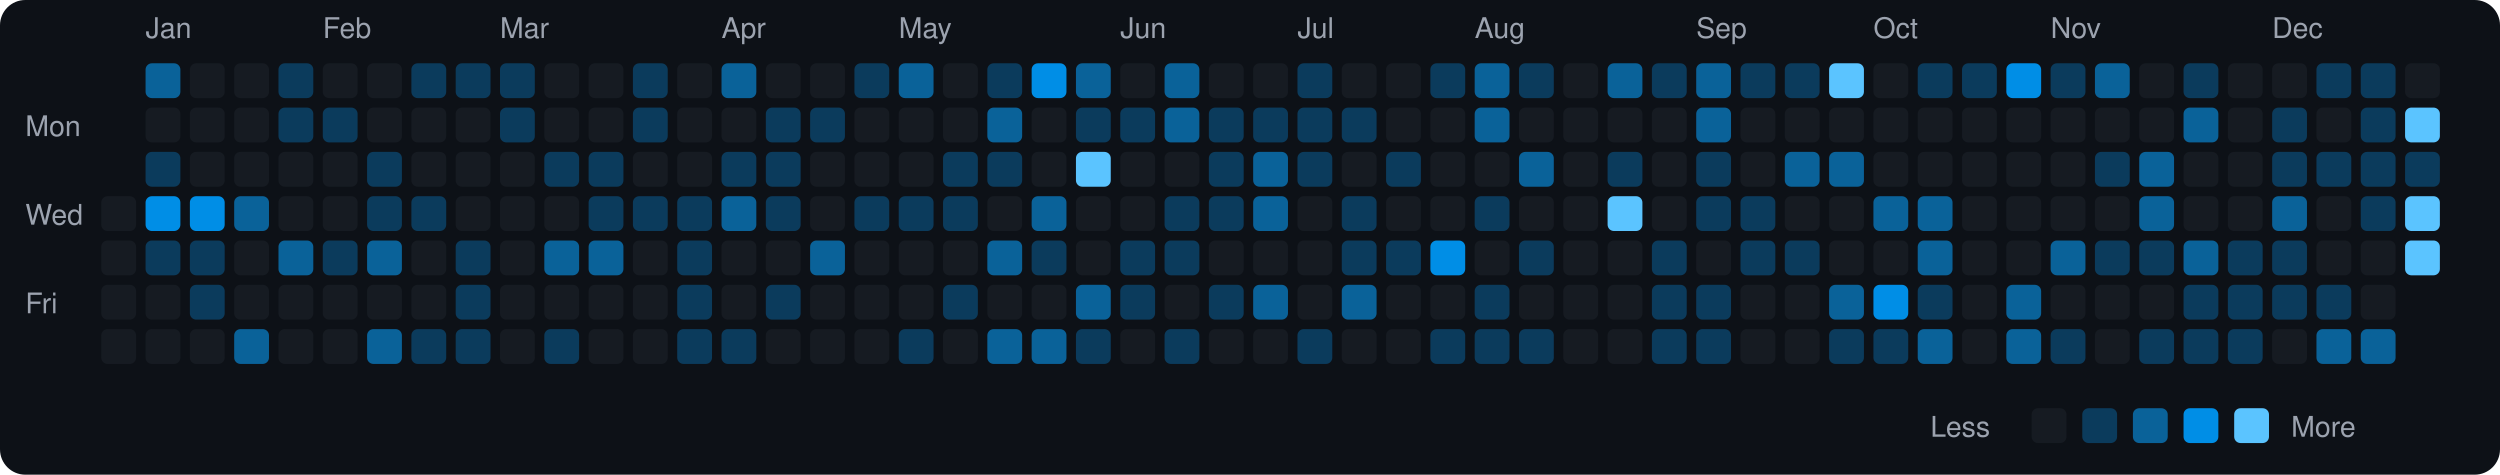
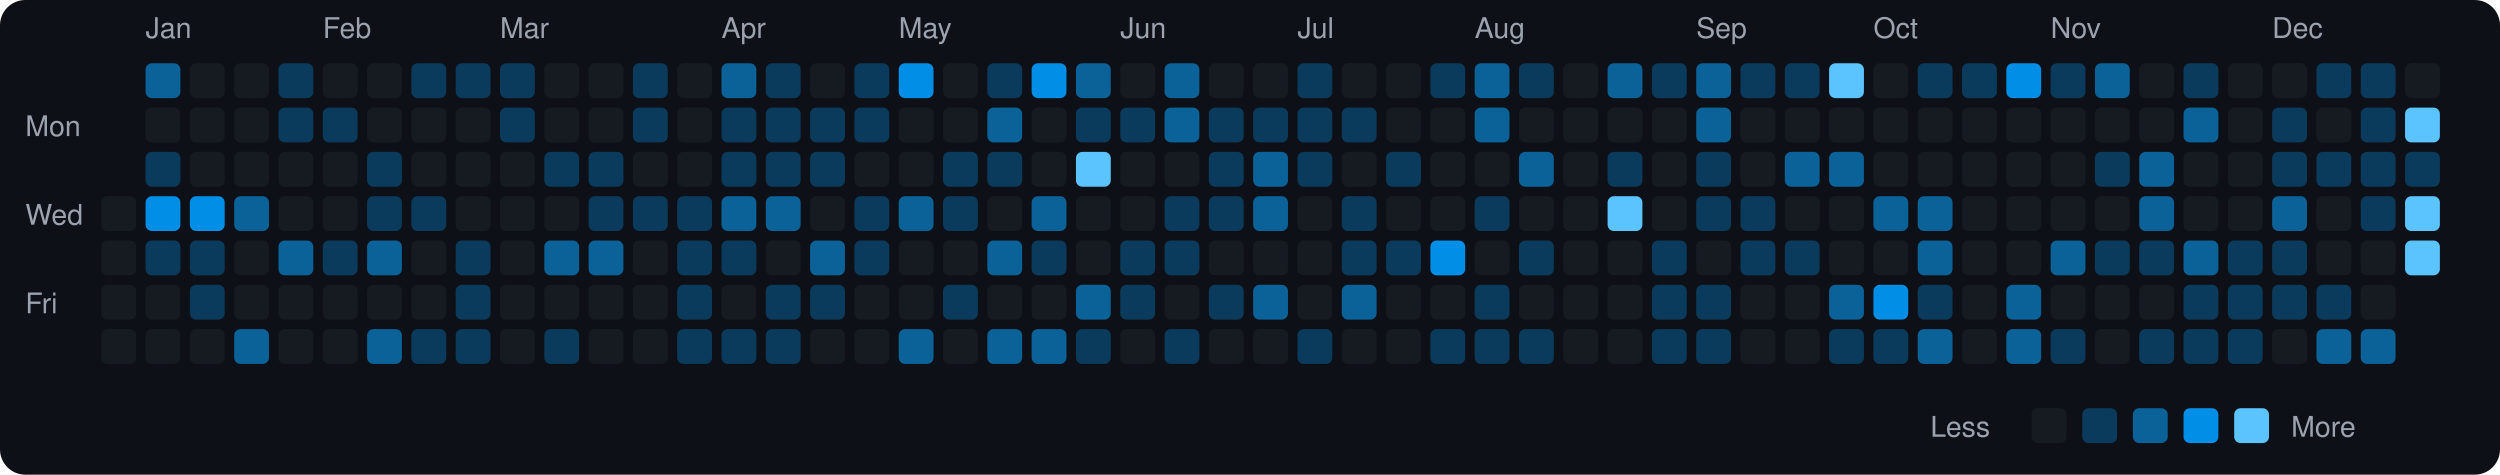
<svg xmlns="http://www.w3.org/2000/svg" viewBox="0 0 790 150" width="790" height="150">
  <rect width="790" height="150" fill="#0d1117" rx="8" ry="8" />
  <text x="8" y="43" fill="#9ca3af" font-size="9" font-family="-apple-system, BlinkMacSystemFont, 'Segoe UI', Helvetica, Arial, sans-serif">Mon</text>
  <text x="8" y="71" fill="#9ca3af" font-size="9" font-family="-apple-system, BlinkMacSystemFont, 'Segoe UI', Helvetica, Arial, sans-serif">Wed</text>
  <text x="8" y="99" fill="#9ca3af" font-size="9" font-family="-apple-system, BlinkMacSystemFont, 'Segoe UI', Helvetica, Arial, sans-serif">Fri</text>
  <rect x="32" y="62" width="11" height="11" rx="2" ry="2" fill="#161b22">
    </rect>
  <rect x="32" y="76" width="11" height="11" rx="2" ry="2" fill="#161b22">
    </rect>
  <rect x="32" y="90" width="11" height="11" rx="2" ry="2" fill="#161b22">
    </rect>
  <rect x="32" y="104" width="11" height="11" rx="2" ry="2" fill="#161b22">
    </rect>
  <text x="46" y="12" fill="#9ca3af" font-size="9" font-family="-apple-system, BlinkMacSystemFont, 'Segoe UI', Helvetica, Arial, sans-serif">Jan</text>
  <rect x="46" y="20" width="11" height="11" rx="2" ry="2" fill="#0a6299">
    </rect>
  <rect x="46" y="34" width="11" height="11" rx="2" ry="2" fill="#161b22">
    </rect>
  <rect x="46" y="48" width="11" height="11" rx="2" ry="2" fill="#0b3b5c">
    </rect>
  <rect x="46" y="62" width="11" height="11" rx="2" ry="2" fill="#008ee6">
    </rect>
  <rect x="46" y="76" width="11" height="11" rx="2" ry="2" fill="#0b3b5c">
    </rect>
  <rect x="46" y="90" width="11" height="11" rx="2" ry="2" fill="#161b22">
    </rect>
  <rect x="46" y="104" width="11" height="11" rx="2" ry="2" fill="#161b22">
    </rect>
  <rect x="60" y="20" width="11" height="11" rx="2" ry="2" fill="#161b22">
    </rect>
  <rect x="60" y="34" width="11" height="11" rx="2" ry="2" fill="#161b22">
    </rect>
  <rect x="60" y="48" width="11" height="11" rx="2" ry="2" fill="#161b22">
    </rect>
  <rect x="60" y="62" width="11" height="11" rx="2" ry="2" fill="#008ee6">
    </rect>
  <rect x="60" y="76" width="11" height="11" rx="2" ry="2" fill="#0b3b5c">
    </rect>
  <rect x="60" y="90" width="11" height="11" rx="2" ry="2" fill="#0b3b5c">
    </rect>
  <rect x="60" y="104" width="11" height="11" rx="2" ry="2" fill="#161b22">
    </rect>
  <rect x="74" y="20" width="11" height="11" rx="2" ry="2" fill="#161b22">
    </rect>
  <rect x="74" y="34" width="11" height="11" rx="2" ry="2" fill="#161b22">
    </rect>
  <rect x="74" y="48" width="11" height="11" rx="2" ry="2" fill="#161b22">
    </rect>
  <rect x="74" y="62" width="11" height="11" rx="2" ry="2" fill="#0a6299">
    </rect>
  <rect x="74" y="76" width="11" height="11" rx="2" ry="2" fill="#161b22">
    </rect>
  <rect x="74" y="90" width="11" height="11" rx="2" ry="2" fill="#161b22">
    </rect>
  <rect x="74" y="104" width="11" height="11" rx="2" ry="2" fill="#0a6299">
    </rect>
  <rect x="88" y="20" width="11" height="11" rx="2" ry="2" fill="#0b3b5c">
    </rect>
  <rect x="88" y="34" width="11" height="11" rx="2" ry="2" fill="#0b3b5c">
    </rect>
  <rect x="88" y="48" width="11" height="11" rx="2" ry="2" fill="#161b22">
    </rect>
  <rect x="88" y="62" width="11" height="11" rx="2" ry="2" fill="#161b22">
    </rect>
  <rect x="88" y="76" width="11" height="11" rx="2" ry="2" fill="#0a6299">
    </rect>
  <rect x="88" y="90" width="11" height="11" rx="2" ry="2" fill="#161b22">
    </rect>
  <rect x="88" y="104" width="11" height="11" rx="2" ry="2" fill="#161b22">
    </rect>
  <text x="102" y="12" fill="#9ca3af" font-size="9" font-family="-apple-system, BlinkMacSystemFont, 'Segoe UI', Helvetica, Arial, sans-serif">Feb</text>
  <rect x="102" y="20" width="11" height="11" rx="2" ry="2" fill="#161b22">
    </rect>
  <rect x="102" y="34" width="11" height="11" rx="2" ry="2" fill="#0b3b5c">
    </rect>
  <rect x="102" y="48" width="11" height="11" rx="2" ry="2" fill="#161b22">
    </rect>
  <rect x="102" y="62" width="11" height="11" rx="2" ry="2" fill="#161b22">
    </rect>
  <rect x="102" y="76" width="11" height="11" rx="2" ry="2" fill="#0b3b5c">
    </rect>
  <rect x="102" y="90" width="11" height="11" rx="2" ry="2" fill="#161b22">
    </rect>
  <rect x="102" y="104" width="11" height="11" rx="2" ry="2" fill="#161b22">
    </rect>
  <rect x="116" y="20" width="11" height="11" rx="2" ry="2" fill="#161b22">
    </rect>
  <rect x="116" y="34" width="11" height="11" rx="2" ry="2" fill="#161b22">
    </rect>
  <rect x="116" y="48" width="11" height="11" rx="2" ry="2" fill="#0b3b5c">
    </rect>
  <rect x="116" y="62" width="11" height="11" rx="2" ry="2" fill="#0b3b5c">
    </rect>
  <rect x="116" y="76" width="11" height="11" rx="2" ry="2" fill="#0a6299">
    </rect>
  <rect x="116" y="90" width="11" height="11" rx="2" ry="2" fill="#161b22">
    </rect>
  <rect x="116" y="104" width="11" height="11" rx="2" ry="2" fill="#0a6299">
    </rect>
  <rect x="130" y="20" width="11" height="11" rx="2" ry="2" fill="#0b3b5c">
    </rect>
  <rect x="130" y="34" width="11" height="11" rx="2" ry="2" fill="#161b22">
    </rect>
  <rect x="130" y="48" width="11" height="11" rx="2" ry="2" fill="#161b22">
    </rect>
  <rect x="130" y="62" width="11" height="11" rx="2" ry="2" fill="#0b3b5c">
    </rect>
  <rect x="130" y="76" width="11" height="11" rx="2" ry="2" fill="#161b22">
    </rect>
  <rect x="130" y="90" width="11" height="11" rx="2" ry="2" fill="#161b22">
    </rect>
  <rect x="130" y="104" width="11" height="11" rx="2" ry="2" fill="#0b3b5c">
    </rect>
  <rect x="144" y="20" width="11" height="11" rx="2" ry="2" fill="#0b3b5c">
    </rect>
  <rect x="144" y="34" width="11" height="11" rx="2" ry="2" fill="#161b22">
    </rect>
  <rect x="144" y="48" width="11" height="11" rx="2" ry="2" fill="#161b22">
    </rect>
  <rect x="144" y="62" width="11" height="11" rx="2" ry="2" fill="#161b22">
    </rect>
  <rect x="144" y="76" width="11" height="11" rx="2" ry="2" fill="#0b3b5c">
    </rect>
  <rect x="144" y="90" width="11" height="11" rx="2" ry="2" fill="#0b3b5c">
    </rect>
  <rect x="144" y="104" width="11" height="11" rx="2" ry="2" fill="#0b3b5c">
    </rect>
  <text x="158" y="12" fill="#9ca3af" font-size="9" font-family="-apple-system, BlinkMacSystemFont, 'Segoe UI', Helvetica, Arial, sans-serif">Mar</text>
  <rect x="158" y="20" width="11" height="11" rx="2" ry="2" fill="#0b3b5c">
    </rect>
  <rect x="158" y="34" width="11" height="11" rx="2" ry="2" fill="#0b3b5c">
    </rect>
  <rect x="158" y="48" width="11" height="11" rx="2" ry="2" fill="#161b22">
    </rect>
  <rect x="158" y="62" width="11" height="11" rx="2" ry="2" fill="#161b22">
    </rect>
  <rect x="158" y="76" width="11" height="11" rx="2" ry="2" fill="#161b22">
    </rect>
  <rect x="158" y="90" width="11" height="11" rx="2" ry="2" fill="#161b22">
    </rect>
  <rect x="158" y="104" width="11" height="11" rx="2" ry="2" fill="#161b22">
    </rect>
  <rect x="172" y="20" width="11" height="11" rx="2" ry="2" fill="#161b22">
    </rect>
  <rect x="172" y="34" width="11" height="11" rx="2" ry="2" fill="#161b22">
    </rect>
  <rect x="172" y="48" width="11" height="11" rx="2" ry="2" fill="#0b3b5c">
    </rect>
  <rect x="172" y="62" width="11" height="11" rx="2" ry="2" fill="#161b22">
    </rect>
  <rect x="172" y="76" width="11" height="11" rx="2" ry="2" fill="#0a6299">
    </rect>
  <rect x="172" y="90" width="11" height="11" rx="2" ry="2" fill="#161b22">
    </rect>
  <rect x="172" y="104" width="11" height="11" rx="2" ry="2" fill="#0b3b5c">
    </rect>
  <rect x="186" y="20" width="11" height="11" rx="2" ry="2" fill="#161b22">
    </rect>
  <rect x="186" y="34" width="11" height="11" rx="2" ry="2" fill="#161b22">
    </rect>
  <rect x="186" y="48" width="11" height="11" rx="2" ry="2" fill="#0b3b5c">
    </rect>
  <rect x="186" y="62" width="11" height="11" rx="2" ry="2" fill="#0b3b5c">
    </rect>
  <rect x="186" y="76" width="11" height="11" rx="2" ry="2" fill="#0a6299">
    </rect>
  <rect x="186" y="90" width="11" height="11" rx="2" ry="2" fill="#161b22">
    </rect>
  <rect x="186" y="104" width="11" height="11" rx="2" ry="2" fill="#161b22">
    </rect>
  <rect x="200" y="20" width="11" height="11" rx="2" ry="2" fill="#0b3b5c">
    </rect>
  <rect x="200" y="34" width="11" height="11" rx="2" ry="2" fill="#0b3b5c">
    </rect>
  <rect x="200" y="48" width="11" height="11" rx="2" ry="2" fill="#161b22">
    </rect>
  <rect x="200" y="62" width="11" height="11" rx="2" ry="2" fill="#0b3b5c">
    </rect>
  <rect x="200" y="76" width="11" height="11" rx="2" ry="2" fill="#161b22">
    </rect>
  <rect x="200" y="90" width="11" height="11" rx="2" ry="2" fill="#161b22">
    </rect>
  <rect x="200" y="104" width="11" height="11" rx="2" ry="2" fill="#161b22">
    </rect>
  <rect x="214" y="20" width="11" height="11" rx="2" ry="2" fill="#161b22">
    </rect>
  <rect x="214" y="34" width="11" height="11" rx="2" ry="2" fill="#161b22">
    </rect>
  <rect x="214" y="48" width="11" height="11" rx="2" ry="2" fill="#161b22">
    </rect>
  <rect x="214" y="62" width="11" height="11" rx="2" ry="2" fill="#0b3b5c">
    </rect>
  <rect x="214" y="76" width="11" height="11" rx="2" ry="2" fill="#0b3b5c">
    </rect>
  <rect x="214" y="90" width="11" height="11" rx="2" ry="2" fill="#0b3b5c">
    </rect>
  <rect x="214" y="104" width="11" height="11" rx="2" ry="2" fill="#0b3b5c">
    </rect>
  <text x="228" y="12" fill="#9ca3af" font-size="9" font-family="-apple-system, BlinkMacSystemFont, 'Segoe UI', Helvetica, Arial, sans-serif">Apr</text>
  <rect x="228" y="20" width="11" height="11" rx="2" ry="2" fill="#0a6299">
    </rect>
-   <rect x="228" y="34" width="11" height="11" rx="2" ry="2" fill="#161b22">
+   <rect x="228" y="34" width="11" height="11" rx="2" ry="2" fill="#0b3b5c">
    </rect>
  <rect x="228" y="48" width="11" height="11" rx="2" ry="2" fill="#0b3b5c">
    </rect>
  <rect x="228" y="62" width="11" height="11" rx="2" ry="2" fill="#0a6299">
    </rect>
-   <rect x="228" y="76" width="11" height="11" rx="2" ry="2" fill="#161b22">
+   <rect x="228" y="76" width="11" height="11" rx="2" ry="2" fill="#0b3b5c">
    </rect>
  <rect x="228" y="90" width="11" height="11" rx="2" ry="2" fill="#161b22">
    </rect>
  <rect x="228" y="104" width="11" height="11" rx="2" ry="2" fill="#0b3b5c">
    </rect>
-   <rect x="242" y="20" width="11" height="11" rx="2" ry="2" fill="#161b22">
+   <rect x="242" y="20" width="11" height="11" rx="2" ry="2" fill="#0b3b5c">
    </rect>
  <rect x="242" y="34" width="11" height="11" rx="2" ry="2" fill="#0b3b5c">
    </rect>
  <rect x="242" y="48" width="11" height="11" rx="2" ry="2" fill="#0b3b5c">
    </rect>
-   <rect x="242" y="62" width="11" height="11" rx="2" ry="2" fill="#0b3b5c">
+   <rect x="242" y="62" width="11" height="11" rx="2" ry="2" fill="#0a6299">
    </rect>
  <rect x="242" y="76" width="11" height="11" rx="2" ry="2" fill="#161b22">
    </rect>
  <rect x="242" y="90" width="11" height="11" rx="2" ry="2" fill="#0b3b5c">
    </rect>
-   <rect x="242" y="104" width="11" height="11" rx="2" ry="2" fill="#161b22">
+   <rect x="242" y="104" width="11" height="11" rx="2" ry="2" fill="#0b3b5c">
    </rect>
  <rect x="256" y="20" width="11" height="11" rx="2" ry="2" fill="#161b22">
    </rect>
  <rect x="256" y="34" width="11" height="11" rx="2" ry="2" fill="#0b3b5c">
    </rect>
-   <rect x="256" y="48" width="11" height="11" rx="2" ry="2" fill="#161b22">
+   <rect x="256" y="48" width="11" height="11" rx="2" ry="2" fill="#0b3b5c">
    </rect>
  <rect x="256" y="62" width="11" height="11" rx="2" ry="2" fill="#161b22">
    </rect>
  <rect x="256" y="76" width="11" height="11" rx="2" ry="2" fill="#0a6299">
    </rect>
-   <rect x="256" y="90" width="11" height="11" rx="2" ry="2" fill="#161b22">
+   <rect x="256" y="90" width="11" height="11" rx="2" ry="2" fill="#0b3b5c">
    </rect>
  <rect x="256" y="104" width="11" height="11" rx="2" ry="2" fill="#161b22">
    </rect>
  <rect x="270" y="20" width="11" height="11" rx="2" ry="2" fill="#0b3b5c">
    </rect>
-   <rect x="270" y="34" width="11" height="11" rx="2" ry="2" fill="#161b22">
+   <rect x="270" y="34" width="11" height="11" rx="2" ry="2" fill="#0b3b5c">
    </rect>
  <rect x="270" y="48" width="11" height="11" rx="2" ry="2" fill="#161b22">
    </rect>
  <rect x="270" y="62" width="11" height="11" rx="2" ry="2" fill="#0b3b5c">
    </rect>
-   <rect x="270" y="76" width="11" height="11" rx="2" ry="2" fill="#161b22">
+   <rect x="270" y="76" width="11" height="11" rx="2" ry="2" fill="#0b3b5c">
    </rect>
  <rect x="270" y="90" width="11" height="11" rx="2" ry="2" fill="#161b22">
    </rect>
  <rect x="270" y="104" width="11" height="11" rx="2" ry="2" fill="#161b22">
    </rect>
  <text x="284" y="12" fill="#9ca3af" font-size="9" font-family="-apple-system, BlinkMacSystemFont, 'Segoe UI', Helvetica, Arial, sans-serif">May</text>
-   <rect x="284" y="20" width="11" height="11" rx="2" ry="2" fill="#0a6299">
+   <rect x="284" y="20" width="11" height="11" rx="2" ry="2" fill="#008ee6">
    </rect>
  <rect x="284" y="34" width="11" height="11" rx="2" ry="2" fill="#161b22">
    </rect>
  <rect x="284" y="48" width="11" height="11" rx="2" ry="2" fill="#161b22">
    </rect>
-   <rect x="284" y="62" width="11" height="11" rx="2" ry="2" fill="#0b3b5c">
+   <rect x="284" y="62" width="11" height="11" rx="2" ry="2" fill="#0a6299">
    </rect>
  <rect x="284" y="76" width="11" height="11" rx="2" ry="2" fill="#161b22">
    </rect>
  <rect x="284" y="90" width="11" height="11" rx="2" ry="2" fill="#161b22">
    </rect>
-   <rect x="284" y="104" width="11" height="11" rx="2" ry="2" fill="#0b3b5c">
+   <rect x="284" y="104" width="11" height="11" rx="2" ry="2" fill="#0a6299">
    </rect>
  <rect x="298" y="20" width="11" height="11" rx="2" ry="2" fill="#161b22">
    </rect>
  <rect x="298" y="34" width="11" height="11" rx="2" ry="2" fill="#161b22">
    </rect>
  <rect x="298" y="48" width="11" height="11" rx="2" ry="2" fill="#0b3b5c">
    </rect>
  <rect x="298" y="62" width="11" height="11" rx="2" ry="2" fill="#0b3b5c">
    </rect>
  <rect x="298" y="76" width="11" height="11" rx="2" ry="2" fill="#161b22">
    </rect>
  <rect x="298" y="90" width="11" height="11" rx="2" ry="2" fill="#0b3b5c">
    </rect>
  <rect x="298" y="104" width="11" height="11" rx="2" ry="2" fill="#161b22">
    </rect>
  <rect x="312" y="20" width="11" height="11" rx="2" ry="2" fill="#0b3b5c">
    </rect>
  <rect x="312" y="34" width="11" height="11" rx="2" ry="2" fill="#0a6299">
    </rect>
  <rect x="312" y="48" width="11" height="11" rx="2" ry="2" fill="#0b3b5c">
    </rect>
  <rect x="312" y="62" width="11" height="11" rx="2" ry="2" fill="#161b22">
    </rect>
  <rect x="312" y="76" width="11" height="11" rx="2" ry="2" fill="#0a6299">
    </rect>
  <rect x="312" y="90" width="11" height="11" rx="2" ry="2" fill="#161b22">
    </rect>
  <rect x="312" y="104" width="11" height="11" rx="2" ry="2" fill="#0a6299">
    </rect>
  <rect x="326" y="20" width="11" height="11" rx="2" ry="2" fill="#008ee6">
    </rect>
  <rect x="326" y="34" width="11" height="11" rx="2" ry="2" fill="#161b22">
    </rect>
  <rect x="326" y="48" width="11" height="11" rx="2" ry="2" fill="#161b22">
    </rect>
  <rect x="326" y="62" width="11" height="11" rx="2" ry="2" fill="#0a6299">
    </rect>
  <rect x="326" y="76" width="11" height="11" rx="2" ry="2" fill="#0b3b5c">
    </rect>
  <rect x="326" y="90" width="11" height="11" rx="2" ry="2" fill="#161b22">
    </rect>
  <rect x="326" y="104" width="11" height="11" rx="2" ry="2" fill="#0a6299">
    </rect>
  <rect x="340" y="20" width="11" height="11" rx="2" ry="2" fill="#0a6299">
    </rect>
  <rect x="340" y="34" width="11" height="11" rx="2" ry="2" fill="#0b3b5c">
    </rect>
  <rect x="340" y="48" width="11" height="11" rx="2" ry="2" fill="#5bc4ff">
    </rect>
  <rect x="340" y="62" width="11" height="11" rx="2" ry="2" fill="#161b22">
    </rect>
  <rect x="340" y="76" width="11" height="11" rx="2" ry="2" fill="#161b22">
    </rect>
  <rect x="340" y="90" width="11" height="11" rx="2" ry="2" fill="#0a6299">
    </rect>
  <rect x="340" y="104" width="11" height="11" rx="2" ry="2" fill="#0b3b5c">
    </rect>
  <text x="354" y="12" fill="#9ca3af" font-size="9" font-family="-apple-system, BlinkMacSystemFont, 'Segoe UI', Helvetica, Arial, sans-serif">Jun</text>
  <rect x="354" y="20" width="11" height="11" rx="2" ry="2" fill="#161b22">
    </rect>
  <rect x="354" y="34" width="11" height="11" rx="2" ry="2" fill="#0b3b5c">
    </rect>
  <rect x="354" y="48" width="11" height="11" rx="2" ry="2" fill="#161b22">
    </rect>
  <rect x="354" y="62" width="11" height="11" rx="2" ry="2" fill="#161b22">
    </rect>
  <rect x="354" y="76" width="11" height="11" rx="2" ry="2" fill="#0b3b5c">
    </rect>
  <rect x="354" y="90" width="11" height="11" rx="2" ry="2" fill="#0b3b5c">
    </rect>
  <rect x="354" y="104" width="11" height="11" rx="2" ry="2" fill="#161b22">
    </rect>
  <rect x="368" y="20" width="11" height="11" rx="2" ry="2" fill="#0a6299">
    </rect>
  <rect x="368" y="34" width="11" height="11" rx="2" ry="2" fill="#0a6299">
    </rect>
  <rect x="368" y="48" width="11" height="11" rx="2" ry="2" fill="#161b22">
    </rect>
  <rect x="368" y="62" width="11" height="11" rx="2" ry="2" fill="#0b3b5c">
    </rect>
  <rect x="368" y="76" width="11" height="11" rx="2" ry="2" fill="#0b3b5c">
    </rect>
  <rect x="368" y="90" width="11" height="11" rx="2" ry="2" fill="#161b22">
    </rect>
  <rect x="368" y="104" width="11" height="11" rx="2" ry="2" fill="#0b3b5c">
    </rect>
  <rect x="382" y="20" width="11" height="11" rx="2" ry="2" fill="#161b22">
    </rect>
  <rect x="382" y="34" width="11" height="11" rx="2" ry="2" fill="#0b3b5c">
    </rect>
  <rect x="382" y="48" width="11" height="11" rx="2" ry="2" fill="#0b3b5c">
    </rect>
  <rect x="382" y="62" width="11" height="11" rx="2" ry="2" fill="#0b3b5c">
    </rect>
  <rect x="382" y="76" width="11" height="11" rx="2" ry="2" fill="#161b22">
    </rect>
  <rect x="382" y="90" width="11" height="11" rx="2" ry="2" fill="#0b3b5c">
    </rect>
  <rect x="382" y="104" width="11" height="11" rx="2" ry="2" fill="#161b22">
    </rect>
  <rect x="396" y="20" width="11" height="11" rx="2" ry="2" fill="#161b22">
    </rect>
  <rect x="396" y="34" width="11" height="11" rx="2" ry="2" fill="#0b3b5c">
    </rect>
  <rect x="396" y="48" width="11" height="11" rx="2" ry="2" fill="#0a6299">
    </rect>
  <rect x="396" y="62" width="11" height="11" rx="2" ry="2" fill="#0a6299">
    </rect>
  <rect x="396" y="76" width="11" height="11" rx="2" ry="2" fill="#161b22">
    </rect>
  <rect x="396" y="90" width="11" height="11" rx="2" ry="2" fill="#0a6299">
    </rect>
  <rect x="396" y="104" width="11" height="11" rx="2" ry="2" fill="#161b22">
    </rect>
  <text x="410" y="12" fill="#9ca3af" font-size="9" font-family="-apple-system, BlinkMacSystemFont, 'Segoe UI', Helvetica, Arial, sans-serif">Jul</text>
  <rect x="410" y="20" width="11" height="11" rx="2" ry="2" fill="#0b3b5c">
    </rect>
  <rect x="410" y="34" width="11" height="11" rx="2" ry="2" fill="#0b3b5c">
    </rect>
  <rect x="410" y="48" width="11" height="11" rx="2" ry="2" fill="#0b3b5c">
    </rect>
  <rect x="410" y="62" width="11" height="11" rx="2" ry="2" fill="#161b22">
    </rect>
  <rect x="410" y="76" width="11" height="11" rx="2" ry="2" fill="#161b22">
    </rect>
  <rect x="410" y="90" width="11" height="11" rx="2" ry="2" fill="#161b22">
    </rect>
  <rect x="410" y="104" width="11" height="11" rx="2" ry="2" fill="#0b3b5c">
    </rect>
  <rect x="424" y="20" width="11" height="11" rx="2" ry="2" fill="#161b22">
    </rect>
  <rect x="424" y="34" width="11" height="11" rx="2" ry="2" fill="#0b3b5c">
    </rect>
  <rect x="424" y="48" width="11" height="11" rx="2" ry="2" fill="#161b22">
    </rect>
  <rect x="424" y="62" width="11" height="11" rx="2" ry="2" fill="#0b3b5c">
    </rect>
  <rect x="424" y="76" width="11" height="11" rx="2" ry="2" fill="#0b3b5c">
    </rect>
  <rect x="424" y="90" width="11" height="11" rx="2" ry="2" fill="#0a6299">
    </rect>
  <rect x="424" y="104" width="11" height="11" rx="2" ry="2" fill="#161b22">
    </rect>
  <rect x="438" y="20" width="11" height="11" rx="2" ry="2" fill="#161b22">
    </rect>
  <rect x="438" y="34" width="11" height="11" rx="2" ry="2" fill="#161b22">
    </rect>
  <rect x="438" y="48" width="11" height="11" rx="2" ry="2" fill="#0b3b5c">
    </rect>
  <rect x="438" y="62" width="11" height="11" rx="2" ry="2" fill="#161b22">
    </rect>
  <rect x="438" y="76" width="11" height="11" rx="2" ry="2" fill="#0b3b5c">
    </rect>
  <rect x="438" y="90" width="11" height="11" rx="2" ry="2" fill="#161b22">
    </rect>
  <rect x="438" y="104" width="11" height="11" rx="2" ry="2" fill="#161b22">
    </rect>
  <rect x="452" y="20" width="11" height="11" rx="2" ry="2" fill="#0b3b5c">
    </rect>
  <rect x="452" y="34" width="11" height="11" rx="2" ry="2" fill="#161b22">
    </rect>
  <rect x="452" y="48" width="11" height="11" rx="2" ry="2" fill="#161b22">
    </rect>
  <rect x="452" y="62" width="11" height="11" rx="2" ry="2" fill="#161b22">
    </rect>
  <rect x="452" y="76" width="11" height="11" rx="2" ry="2" fill="#008ee6">
    </rect>
  <rect x="452" y="90" width="11" height="11" rx="2" ry="2" fill="#161b22">
    </rect>
  <rect x="452" y="104" width="11" height="11" rx="2" ry="2" fill="#0b3b5c">
    </rect>
  <text x="466" y="12" fill="#9ca3af" font-size="9" font-family="-apple-system, BlinkMacSystemFont, 'Segoe UI', Helvetica, Arial, sans-serif">Aug</text>
  <rect x="466" y="20" width="11" height="11" rx="2" ry="2" fill="#0a6299">
    </rect>
  <rect x="466" y="34" width="11" height="11" rx="2" ry="2" fill="#0a6299">
    </rect>
  <rect x="466" y="48" width="11" height="11" rx="2" ry="2" fill="#161b22">
    </rect>
  <rect x="466" y="62" width="11" height="11" rx="2" ry="2" fill="#0b3b5c">
    </rect>
  <rect x="466" y="76" width="11" height="11" rx="2" ry="2" fill="#161b22">
    </rect>
  <rect x="466" y="90" width="11" height="11" rx="2" ry="2" fill="#0b3b5c">
    </rect>
  <rect x="466" y="104" width="11" height="11" rx="2" ry="2" fill="#0b3b5c">
    </rect>
  <rect x="480" y="20" width="11" height="11" rx="2" ry="2" fill="#0b3b5c">
    </rect>
  <rect x="480" y="34" width="11" height="11" rx="2" ry="2" fill="#161b22">
    </rect>
  <rect x="480" y="48" width="11" height="11" rx="2" ry="2" fill="#0a6299">
    </rect>
  <rect x="480" y="62" width="11" height="11" rx="2" ry="2" fill="#161b22">
    </rect>
  <rect x="480" y="76" width="11" height="11" rx="2" ry="2" fill="#0b3b5c">
    </rect>
  <rect x="480" y="90" width="11" height="11" rx="2" ry="2" fill="#161b22">
    </rect>
  <rect x="480" y="104" width="11" height="11" rx="2" ry="2" fill="#0b3b5c">
    </rect>
  <rect x="494" y="20" width="11" height="11" rx="2" ry="2" fill="#161b22">
    </rect>
  <rect x="494" y="34" width="11" height="11" rx="2" ry="2" fill="#161b22">
    </rect>
  <rect x="494" y="48" width="11" height="11" rx="2" ry="2" fill="#161b22">
    </rect>
  <rect x="494" y="62" width="11" height="11" rx="2" ry="2" fill="#161b22">
    </rect>
  <rect x="494" y="76" width="11" height="11" rx="2" ry="2" fill="#161b22">
    </rect>
  <rect x="494" y="90" width="11" height="11" rx="2" ry="2" fill="#161b22">
    </rect>
  <rect x="494" y="104" width="11" height="11" rx="2" ry="2" fill="#161b22">
    </rect>
  <rect x="508" y="20" width="11" height="11" rx="2" ry="2" fill="#0a6299">
    </rect>
  <rect x="508" y="34" width="11" height="11" rx="2" ry="2" fill="#161b22">
    </rect>
  <rect x="508" y="48" width="11" height="11" rx="2" ry="2" fill="#0b3b5c">
    </rect>
  <rect x="508" y="62" width="11" height="11" rx="2" ry="2" fill="#5bc4ff">
    </rect>
  <rect x="508" y="76" width="11" height="11" rx="2" ry="2" fill="#161b22">
    </rect>
  <rect x="508" y="90" width="11" height="11" rx="2" ry="2" fill="#161b22">
    </rect>
  <rect x="508" y="104" width="11" height="11" rx="2" ry="2" fill="#161b22">
    </rect>
  <rect x="522" y="20" width="11" height="11" rx="2" ry="2" fill="#0b3b5c">
    </rect>
  <rect x="522" y="34" width="11" height="11" rx="2" ry="2" fill="#161b22">
    </rect>
  <rect x="522" y="48" width="11" height="11" rx="2" ry="2" fill="#161b22">
    </rect>
  <rect x="522" y="62" width="11" height="11" rx="2" ry="2" fill="#161b22">
    </rect>
  <rect x="522" y="76" width="11" height="11" rx="2" ry="2" fill="#0b3b5c">
    </rect>
  <rect x="522" y="90" width="11" height="11" rx="2" ry="2" fill="#0b3b5c">
    </rect>
  <rect x="522" y="104" width="11" height="11" rx="2" ry="2" fill="#0b3b5c">
    </rect>
  <text x="536" y="12" fill="#9ca3af" font-size="9" font-family="-apple-system, BlinkMacSystemFont, 'Segoe UI', Helvetica, Arial, sans-serif">Sep</text>
  <rect x="536" y="20" width="11" height="11" rx="2" ry="2" fill="#0a6299">
    </rect>
  <rect x="536" y="34" width="11" height="11" rx="2" ry="2" fill="#0a6299">
    </rect>
  <rect x="536" y="48" width="11" height="11" rx="2" ry="2" fill="#0b3b5c">
    </rect>
  <rect x="536" y="62" width="11" height="11" rx="2" ry="2" fill="#0b3b5c">
    </rect>
  <rect x="536" y="76" width="11" height="11" rx="2" ry="2" fill="#161b22">
    </rect>
  <rect x="536" y="90" width="11" height="11" rx="2" ry="2" fill="#0b3b5c">
    </rect>
  <rect x="536" y="104" width="11" height="11" rx="2" ry="2" fill="#0b3b5c">
    </rect>
  <rect x="550" y="20" width="11" height="11" rx="2" ry="2" fill="#0b3b5c">
    </rect>
  <rect x="550" y="34" width="11" height="11" rx="2" ry="2" fill="#161b22">
    </rect>
  <rect x="550" y="48" width="11" height="11" rx="2" ry="2" fill="#161b22">
    </rect>
  <rect x="550" y="62" width="11" height="11" rx="2" ry="2" fill="#0b3b5c">
    </rect>
  <rect x="550" y="76" width="11" height="11" rx="2" ry="2" fill="#0b3b5c">
    </rect>
  <rect x="550" y="90" width="11" height="11" rx="2" ry="2" fill="#161b22">
    </rect>
  <rect x="550" y="104" width="11" height="11" rx="2" ry="2" fill="#161b22">
    </rect>
  <rect x="564" y="20" width="11" height="11" rx="2" ry="2" fill="#0b3b5c">
    </rect>
  <rect x="564" y="34" width="11" height="11" rx="2" ry="2" fill="#161b22">
    </rect>
  <rect x="564" y="48" width="11" height="11" rx="2" ry="2" fill="#0a6299">
    </rect>
  <rect x="564" y="62" width="11" height="11" rx="2" ry="2" fill="#161b22">
    </rect>
  <rect x="564" y="76" width="11" height="11" rx="2" ry="2" fill="#0b3b5c">
    </rect>
  <rect x="564" y="90" width="11" height="11" rx="2" ry="2" fill="#161b22">
    </rect>
  <rect x="564" y="104" width="11" height="11" rx="2" ry="2" fill="#161b22">
    </rect>
  <rect x="578" y="20" width="11" height="11" rx="2" ry="2" fill="#5bc4ff">
    </rect>
  <rect x="578" y="34" width="11" height="11" rx="2" ry="2" fill="#161b22">
    </rect>
  <rect x="578" y="48" width="11" height="11" rx="2" ry="2" fill="#0a6299">
    </rect>
  <rect x="578" y="62" width="11" height="11" rx="2" ry="2" fill="#161b22">
    </rect>
  <rect x="578" y="76" width="11" height="11" rx="2" ry="2" fill="#161b22">
    </rect>
  <rect x="578" y="90" width="11" height="11" rx="2" ry="2" fill="#0a6299">
    </rect>
  <rect x="578" y="104" width="11" height="11" rx="2" ry="2" fill="#0b3b5c">
    </rect>
  <text x="592" y="12" fill="#9ca3af" font-size="9" font-family="-apple-system, BlinkMacSystemFont, 'Segoe UI', Helvetica, Arial, sans-serif">Oct</text>
  <rect x="592" y="20" width="11" height="11" rx="2" ry="2" fill="#161b22">
    </rect>
  <rect x="592" y="34" width="11" height="11" rx="2" ry="2" fill="#161b22">
    </rect>
  <rect x="592" y="48" width="11" height="11" rx="2" ry="2" fill="#161b22">
    </rect>
  <rect x="592" y="62" width="11" height="11" rx="2" ry="2" fill="#0a6299">
    </rect>
  <rect x="592" y="76" width="11" height="11" rx="2" ry="2" fill="#161b22">
    </rect>
  <rect x="592" y="90" width="11" height="11" rx="2" ry="2" fill="#008ee6">
    </rect>
  <rect x="592" y="104" width="11" height="11" rx="2" ry="2" fill="#0b3b5c">
    </rect>
  <rect x="606" y="20" width="11" height="11" rx="2" ry="2" fill="#0b3b5c">
    </rect>
  <rect x="606" y="34" width="11" height="11" rx="2" ry="2" fill="#161b22">
    </rect>
  <rect x="606" y="48" width="11" height="11" rx="2" ry="2" fill="#161b22">
    </rect>
  <rect x="606" y="62" width="11" height="11" rx="2" ry="2" fill="#0a6299">
    </rect>
  <rect x="606" y="76" width="11" height="11" rx="2" ry="2" fill="#0a6299">
    </rect>
  <rect x="606" y="90" width="11" height="11" rx="2" ry="2" fill="#0b3b5c">
    </rect>
  <rect x="606" y="104" width="11" height="11" rx="2" ry="2" fill="#0a6299">
    </rect>
  <rect x="620" y="20" width="11" height="11" rx="2" ry="2" fill="#0b3b5c">
    </rect>
  <rect x="620" y="34" width="11" height="11" rx="2" ry="2" fill="#161b22">
    </rect>
  <rect x="620" y="48" width="11" height="11" rx="2" ry="2" fill="#161b22">
    </rect>
  <rect x="620" y="62" width="11" height="11" rx="2" ry="2" fill="#161b22">
    </rect>
  <rect x="620" y="76" width="11" height="11" rx="2" ry="2" fill="#161b22">
    </rect>
  <rect x="620" y="90" width="11" height="11" rx="2" ry="2" fill="#161b22">
    </rect>
  <rect x="620" y="104" width="11" height="11" rx="2" ry="2" fill="#161b22">
    </rect>
  <rect x="634" y="20" width="11" height="11" rx="2" ry="2" fill="#008ee6">
    </rect>
  <rect x="634" y="34" width="11" height="11" rx="2" ry="2" fill="#161b22">
    </rect>
  <rect x="634" y="48" width="11" height="11" rx="2" ry="2" fill="#161b22">
    </rect>
  <rect x="634" y="62" width="11" height="11" rx="2" ry="2" fill="#161b22">
    </rect>
  <rect x="634" y="76" width="11" height="11" rx="2" ry="2" fill="#161b22">
    </rect>
  <rect x="634" y="90" width="11" height="11" rx="2" ry="2" fill="#0a6299">
    </rect>
  <rect x="634" y="104" width="11" height="11" rx="2" ry="2" fill="#0a6299">
    </rect>
  <text x="648" y="12" fill="#9ca3af" font-size="9" font-family="-apple-system, BlinkMacSystemFont, 'Segoe UI', Helvetica, Arial, sans-serif">Nov</text>
  <rect x="648" y="20" width="11" height="11" rx="2" ry="2" fill="#0b3b5c">
    </rect>
  <rect x="648" y="34" width="11" height="11" rx="2" ry="2" fill="#161b22">
    </rect>
  <rect x="648" y="48" width="11" height="11" rx="2" ry="2" fill="#161b22">
    </rect>
  <rect x="648" y="62" width="11" height="11" rx="2" ry="2" fill="#161b22">
    </rect>
  <rect x="648" y="76" width="11" height="11" rx="2" ry="2" fill="#0a6299">
    </rect>
  <rect x="648" y="90" width="11" height="11" rx="2" ry="2" fill="#161b22">
    </rect>
  <rect x="648" y="104" width="11" height="11" rx="2" ry="2" fill="#0b3b5c">
    </rect>
  <rect x="662" y="20" width="11" height="11" rx="2" ry="2" fill="#0a6299">
    </rect>
  <rect x="662" y="34" width="11" height="11" rx="2" ry="2" fill="#161b22">
    </rect>
  <rect x="662" y="48" width="11" height="11" rx="2" ry="2" fill="#0b3b5c">
    </rect>
  <rect x="662" y="62" width="11" height="11" rx="2" ry="2" fill="#161b22">
    </rect>
  <rect x="662" y="76" width="11" height="11" rx="2" ry="2" fill="#0b3b5c">
    </rect>
  <rect x="662" y="90" width="11" height="11" rx="2" ry="2" fill="#161b22">
    </rect>
  <rect x="662" y="104" width="11" height="11" rx="2" ry="2" fill="#161b22">
    </rect>
  <rect x="676" y="20" width="11" height="11" rx="2" ry="2" fill="#161b22">
    </rect>
  <rect x="676" y="34" width="11" height="11" rx="2" ry="2" fill="#161b22">
    </rect>
  <rect x="676" y="48" width="11" height="11" rx="2" ry="2" fill="#0a6299">
    </rect>
  <rect x="676" y="62" width="11" height="11" rx="2" ry="2" fill="#0a6299">
    </rect>
  <rect x="676" y="76" width="11" height="11" rx="2" ry="2" fill="#0b3b5c">
    </rect>
  <rect x="676" y="90" width="11" height="11" rx="2" ry="2" fill="#161b22">
    </rect>
  <rect x="676" y="104" width="11" height="11" rx="2" ry="2" fill="#0b3b5c">
    </rect>
  <rect x="690" y="20" width="11" height="11" rx="2" ry="2" fill="#0b3b5c">
    </rect>
  <rect x="690" y="34" width="11" height="11" rx="2" ry="2" fill="#0a6299">
    </rect>
  <rect x="690" y="48" width="11" height="11" rx="2" ry="2" fill="#161b22">
    </rect>
  <rect x="690" y="62" width="11" height="11" rx="2" ry="2" fill="#161b22">
    </rect>
  <rect x="690" y="76" width="11" height="11" rx="2" ry="2" fill="#0a6299">
    </rect>
  <rect x="690" y="90" width="11" height="11" rx="2" ry="2" fill="#0b3b5c">
    </rect>
  <rect x="690" y="104" width="11" height="11" rx="2" ry="2" fill="#0b3b5c">
    </rect>
  <rect x="704" y="20" width="11" height="11" rx="2" ry="2" fill="#161b22">
    </rect>
  <rect x="704" y="34" width="11" height="11" rx="2" ry="2" fill="#161b22">
    </rect>
  <rect x="704" y="48" width="11" height="11" rx="2" ry="2" fill="#161b22">
    </rect>
  <rect x="704" y="62" width="11" height="11" rx="2" ry="2" fill="#161b22">
    </rect>
  <rect x="704" y="76" width="11" height="11" rx="2" ry="2" fill="#0b3b5c">
    </rect>
  <rect x="704" y="90" width="11" height="11" rx="2" ry="2" fill="#0b3b5c">
    </rect>
  <rect x="704" y="104" width="11" height="11" rx="2" ry="2" fill="#0b3b5c">
    </rect>
  <text x="718" y="12" fill="#9ca3af" font-size="9" font-family="-apple-system, BlinkMacSystemFont, 'Segoe UI', Helvetica, Arial, sans-serif">Dec</text>
  <rect x="718" y="20" width="11" height="11" rx="2" ry="2" fill="#161b22">
    </rect>
  <rect x="718" y="34" width="11" height="11" rx="2" ry="2" fill="#0b3b5c">
    </rect>
  <rect x="718" y="48" width="11" height="11" rx="2" ry="2" fill="#0b3b5c">
    </rect>
  <rect x="718" y="62" width="11" height="11" rx="2" ry="2" fill="#0a6299">
    </rect>
  <rect x="718" y="76" width="11" height="11" rx="2" ry="2" fill="#0b3b5c">
    </rect>
  <rect x="718" y="90" width="11" height="11" rx="2" ry="2" fill="#0b3b5c">
    </rect>
  <rect x="718" y="104" width="11" height="11" rx="2" ry="2" fill="#161b22">
    </rect>
  <rect x="732" y="20" width="11" height="11" rx="2" ry="2" fill="#0b3b5c">
    </rect>
  <rect x="732" y="34" width="11" height="11" rx="2" ry="2" fill="#161b22">
    </rect>
  <rect x="732" y="48" width="11" height="11" rx="2" ry="2" fill="#0b3b5c">
    </rect>
  <rect x="732" y="62" width="11" height="11" rx="2" ry="2" fill="#161b22">
    </rect>
  <rect x="732" y="76" width="11" height="11" rx="2" ry="2" fill="#161b22">
    </rect>
  <rect x="732" y="90" width="11" height="11" rx="2" ry="2" fill="#0b3b5c">
    </rect>
  <rect x="732" y="104" width="11" height="11" rx="2" ry="2" fill="#0a6299">
    </rect>
  <rect x="746" y="20" width="11" height="11" rx="2" ry="2" fill="#0b3b5c">
    </rect>
  <rect x="746" y="34" width="11" height="11" rx="2" ry="2" fill="#0b3b5c">
    </rect>
  <rect x="746" y="48" width="11" height="11" rx="2" ry="2" fill="#0b3b5c">
    </rect>
  <rect x="746" y="62" width="11" height="11" rx="2" ry="2" fill="#0b3b5c">
    </rect>
  <rect x="746" y="76" width="11" height="11" rx="2" ry="2" fill="#161b22">
    </rect>
  <rect x="746" y="90" width="11" height="11" rx="2" ry="2" fill="#161b22">
    </rect>
  <rect x="746" y="104" width="11" height="11" rx="2" ry="2" fill="#0a6299">
    </rect>
  <rect x="760" y="20" width="11" height="11" rx="2" ry="2" fill="#161b22">
    </rect>
  <rect x="760" y="34" width="11" height="11" rx="2" ry="2" fill="#5bc4ff">
    </rect>
  <rect x="760" y="48" width="11" height="11" rx="2" ry="2" fill="#0b3b5c">
    </rect>
  <rect x="760" y="62" width="11" height="11" rx="2" ry="2" fill="#5bc4ff">
    </rect>
  <rect x="760" y="76" width="11" height="11" rx="2" ry="2" fill="#5bc4ff">
    </rect>
  <text x="610" y="138" fill="#9ca3af" font-size="9" font-family="-apple-system, BlinkMacSystemFont, 'Segoe UI', Helvetica, Arial, sans-serif">Less</text>
  <rect x="642" y="129" width="11" height="11" rx="2" ry="2" fill="#161b22" />
  <rect x="658" y="129" width="11" height="11" rx="2" ry="2" fill="#0b3b5c" />
  <rect x="674" y="129" width="11" height="11" rx="2" ry="2" fill="#0a6299" />
  <rect x="690" y="129" width="11" height="11" rx="2" ry="2" fill="#008ee6" />
  <rect x="706" y="129" width="11" height="11" rx="2" ry="2" fill="#5bc4ff" />
  <text x="724" y="138" fill="#9ca3af" font-size="9" font-family="-apple-system, BlinkMacSystemFont, 'Segoe UI', Helvetica, Arial, sans-serif">More</text>
</svg>
